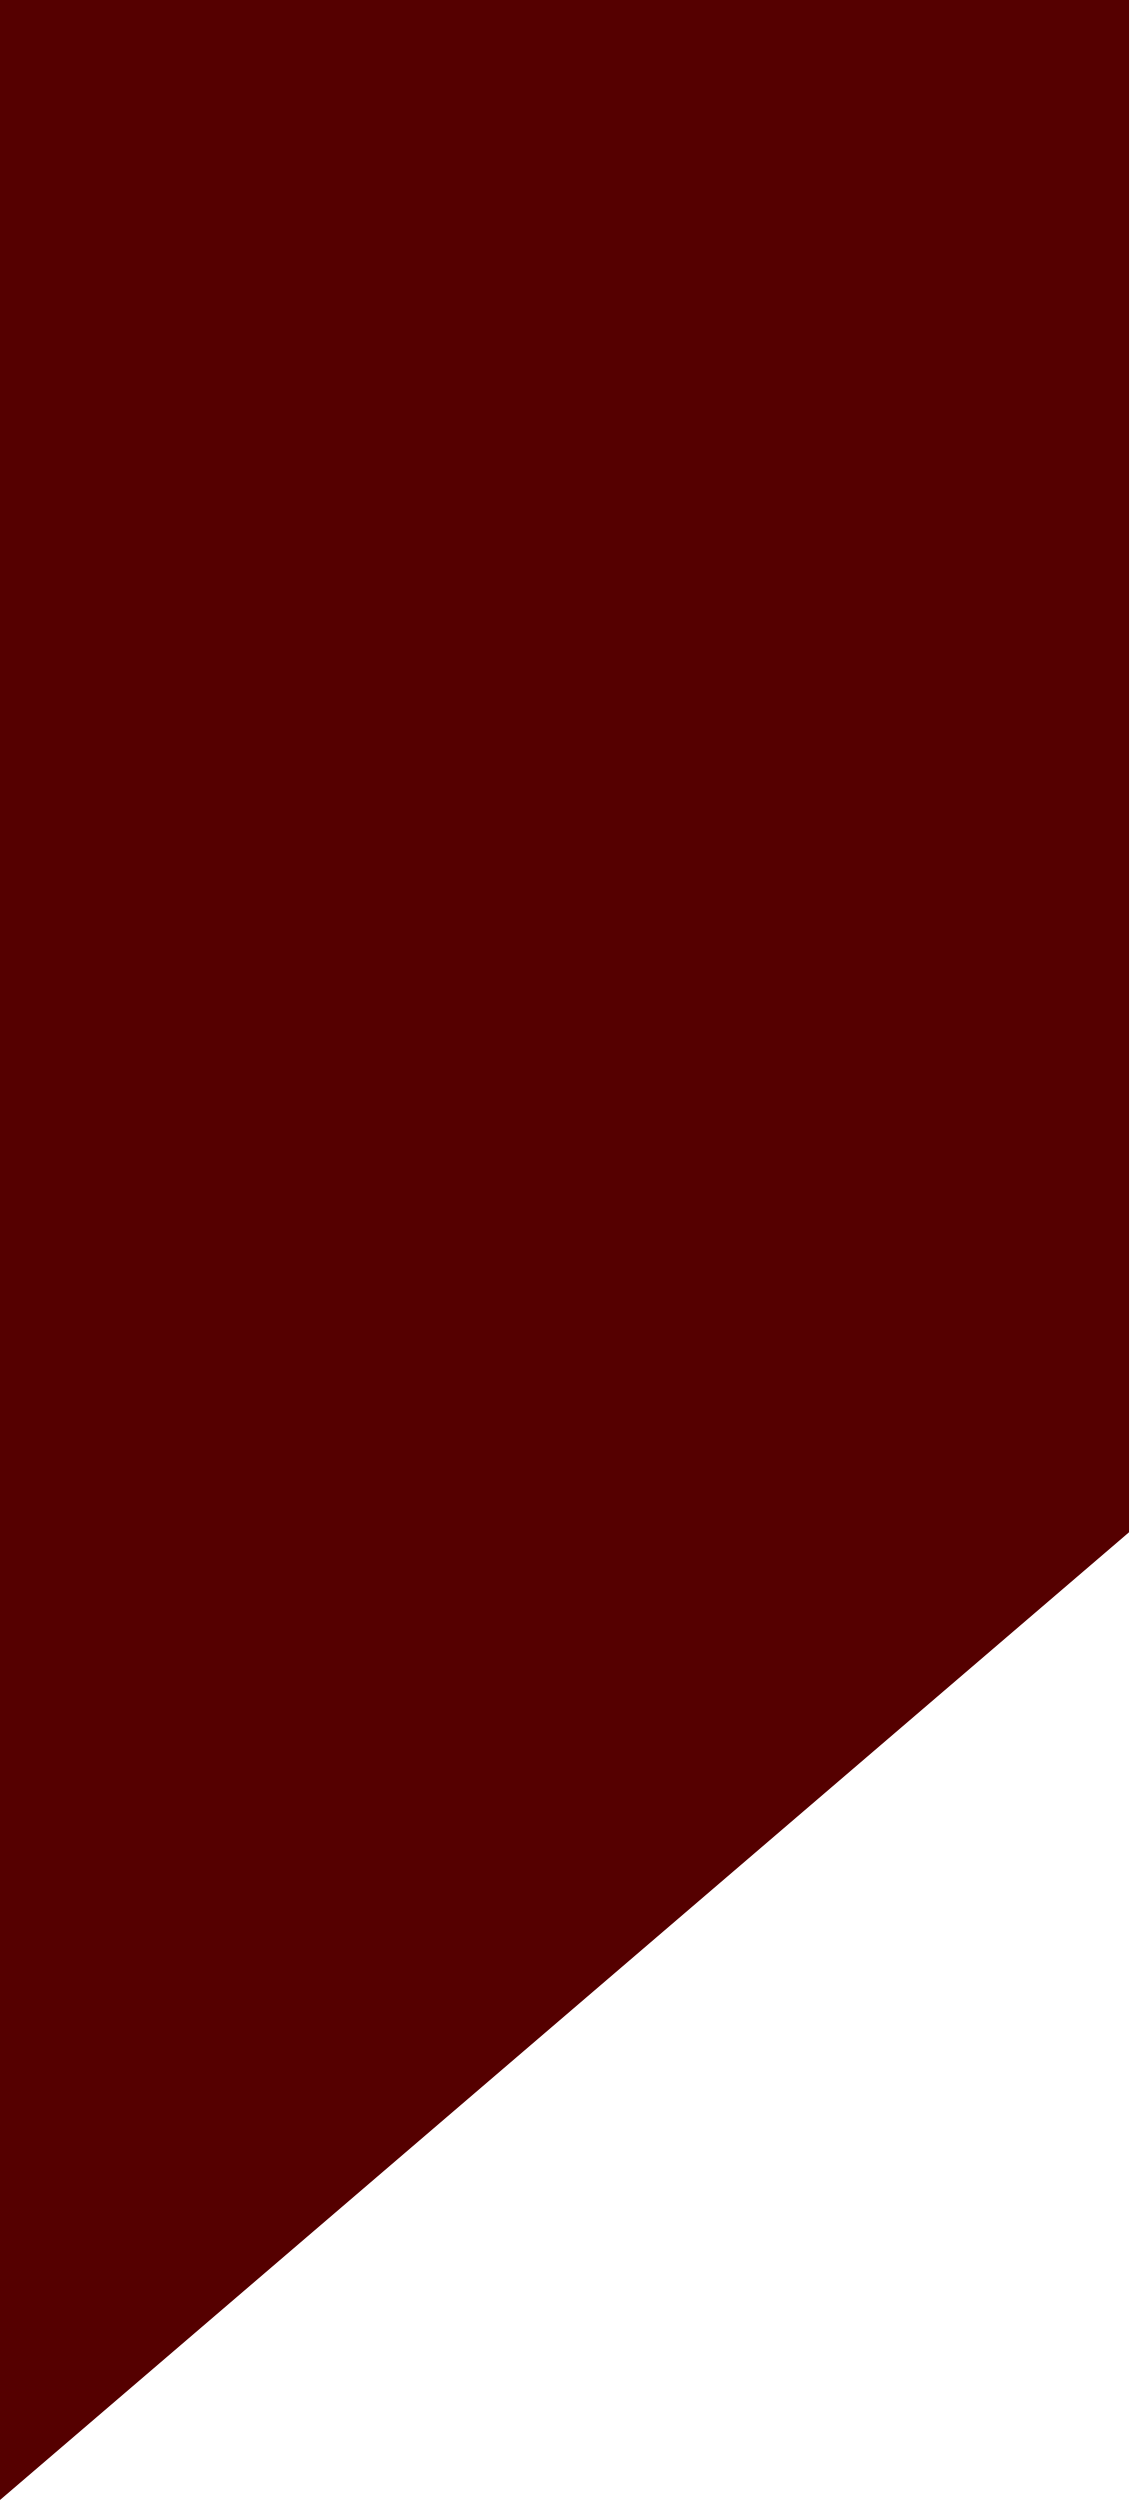
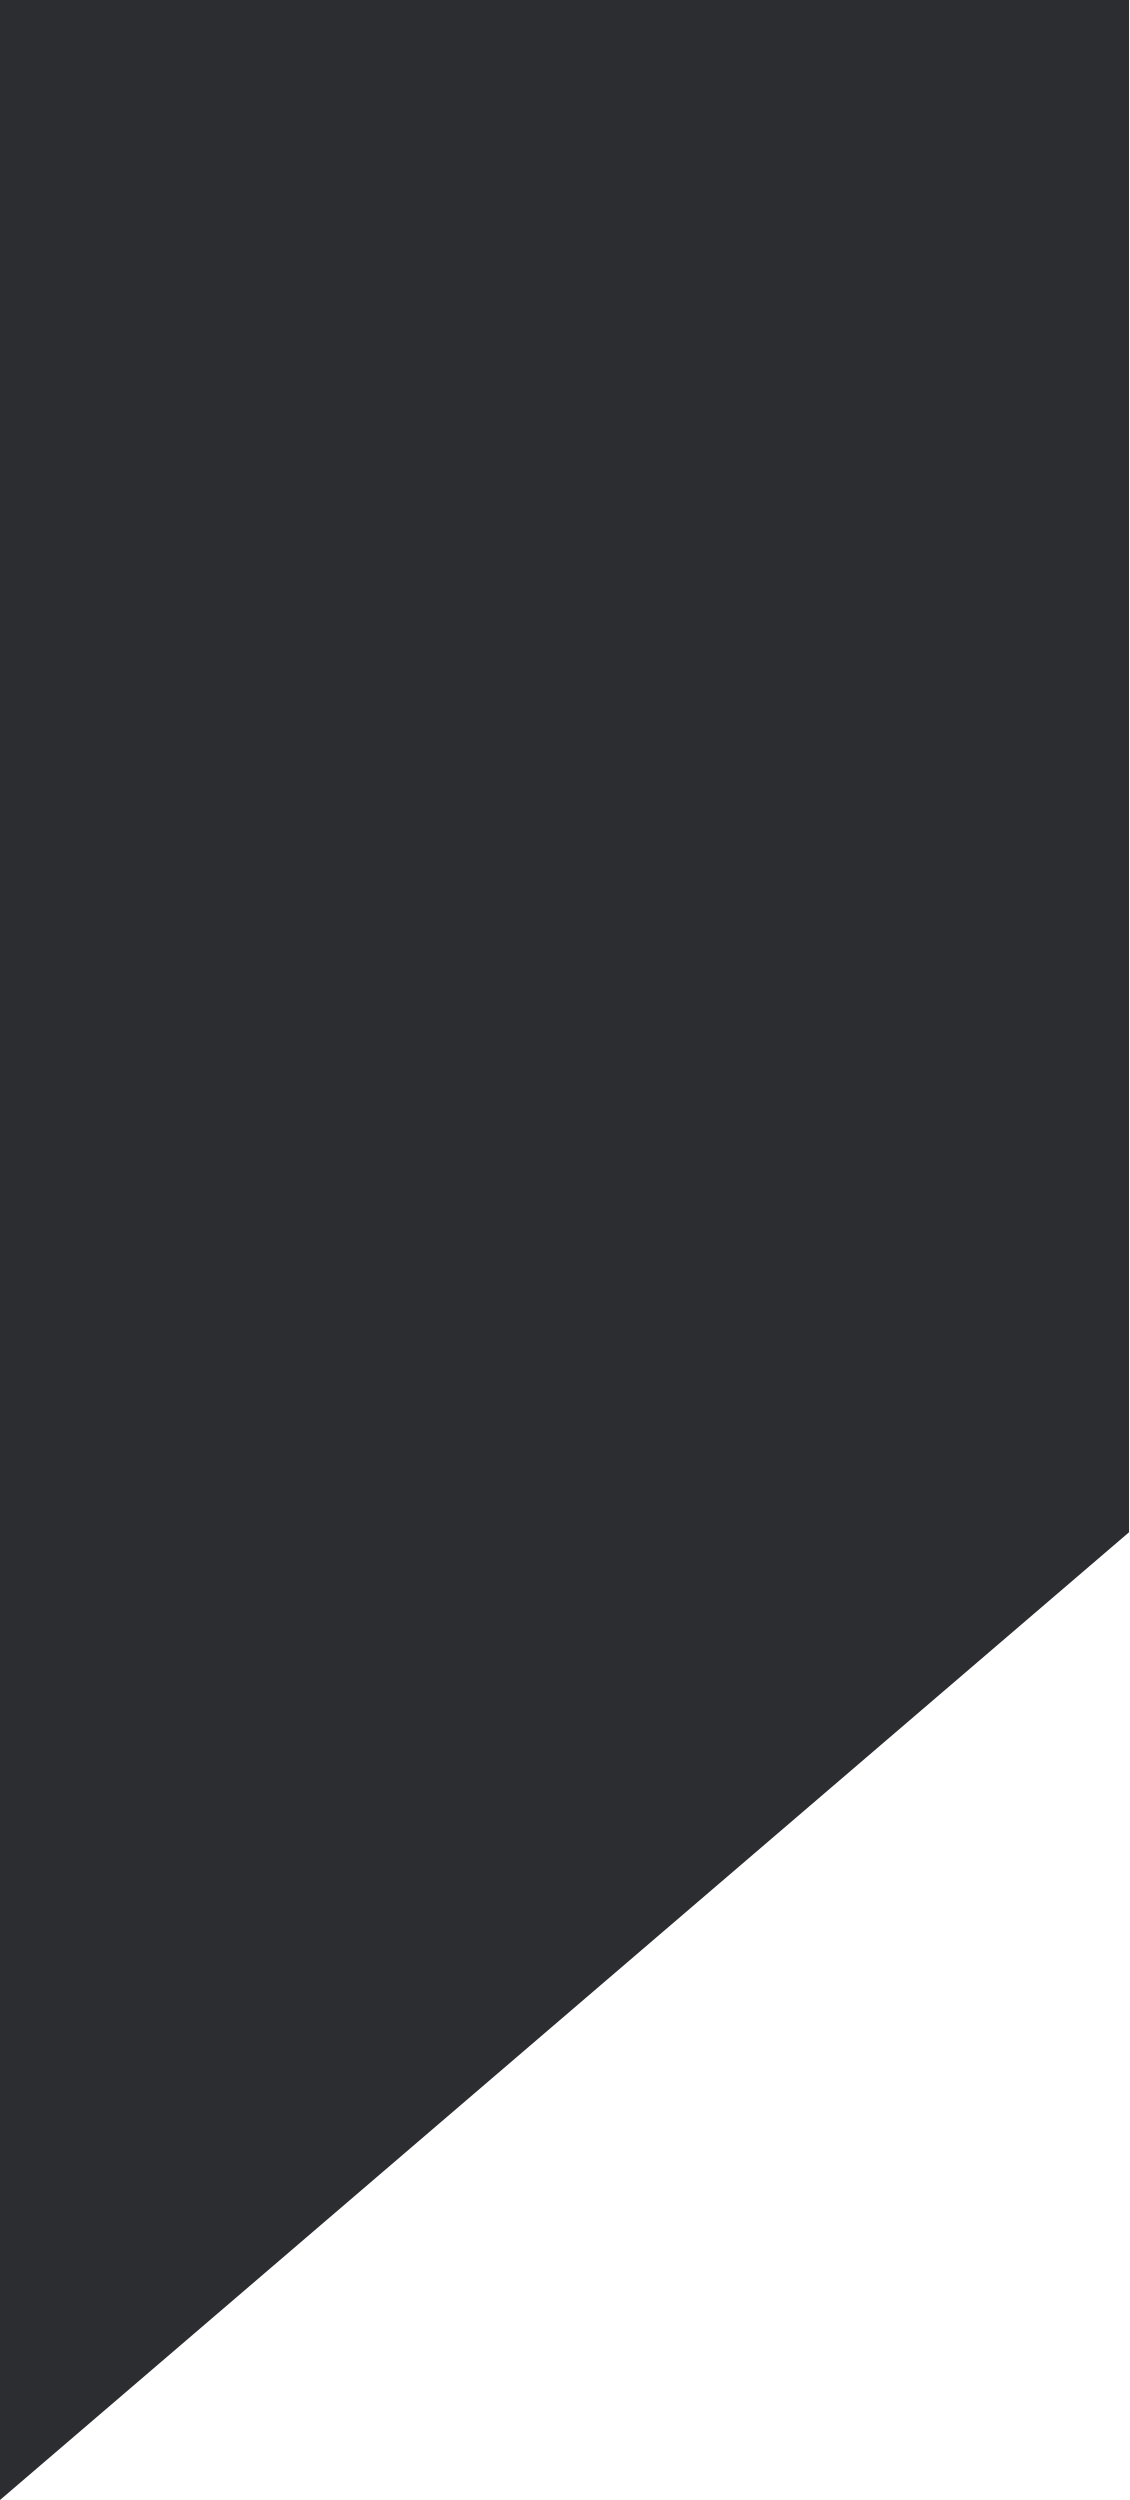
<svg xmlns="http://www.w3.org/2000/svg" width="14" height="31" viewBox="0 0 14 31" fill="none">
-   <path d="M0 7.62939e-05H14V19L0 31V7.62939e-05Z" fill="#550000" />
+   <path d="M0 7.62939e-05H14V19L0 31V7.62939e-05Z" fill="#2B2D31" />
</svg>
